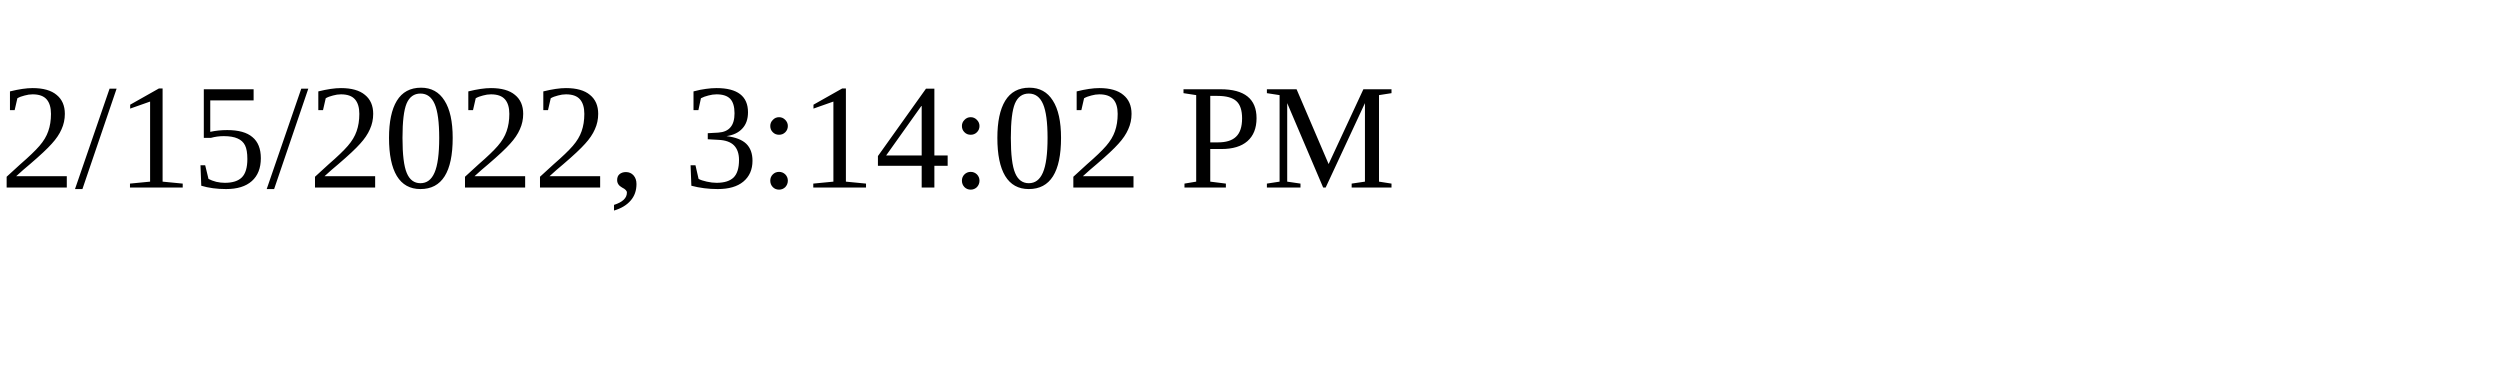
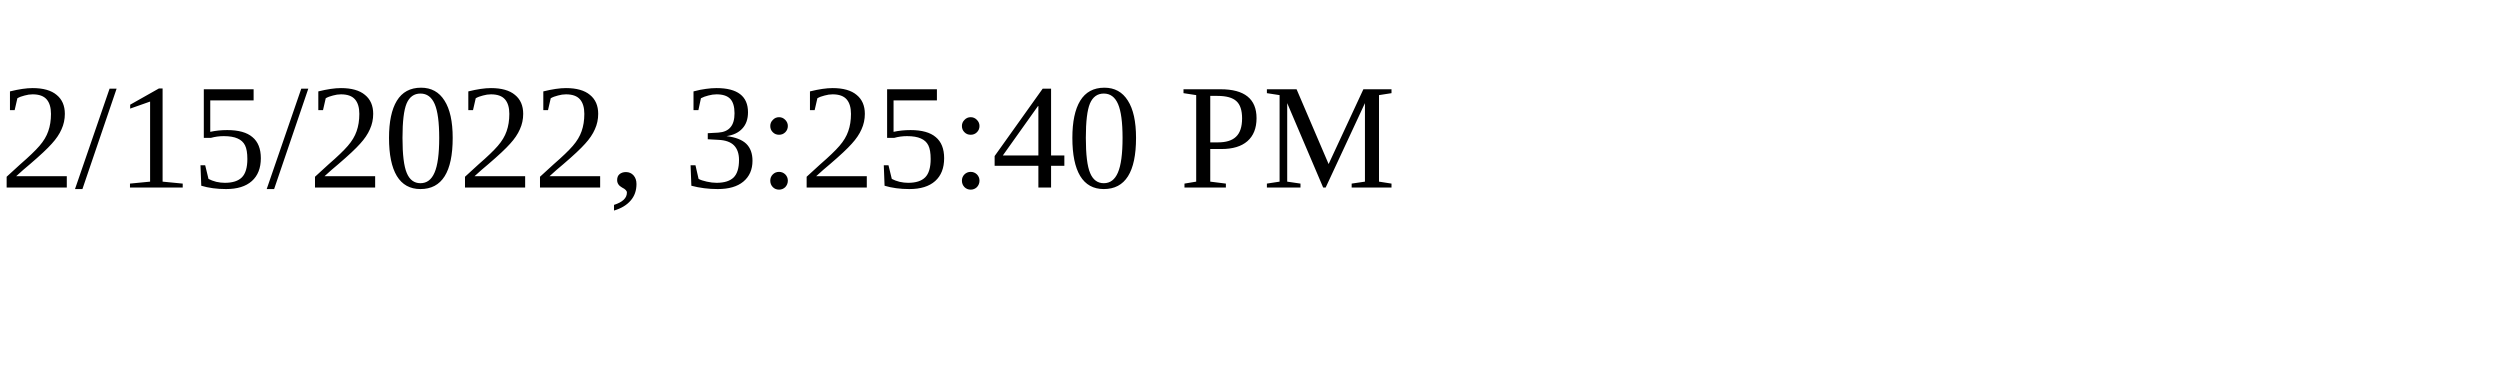
<svg xmlns="http://www.w3.org/2000/svg" height="30" width="200">
-   <text x="0" y="15">2/15/2022, 3:14:02 PM</text>
+   <text x="0" y="15">2/15/2022, 3:25:40 PM</text>
</svg>
